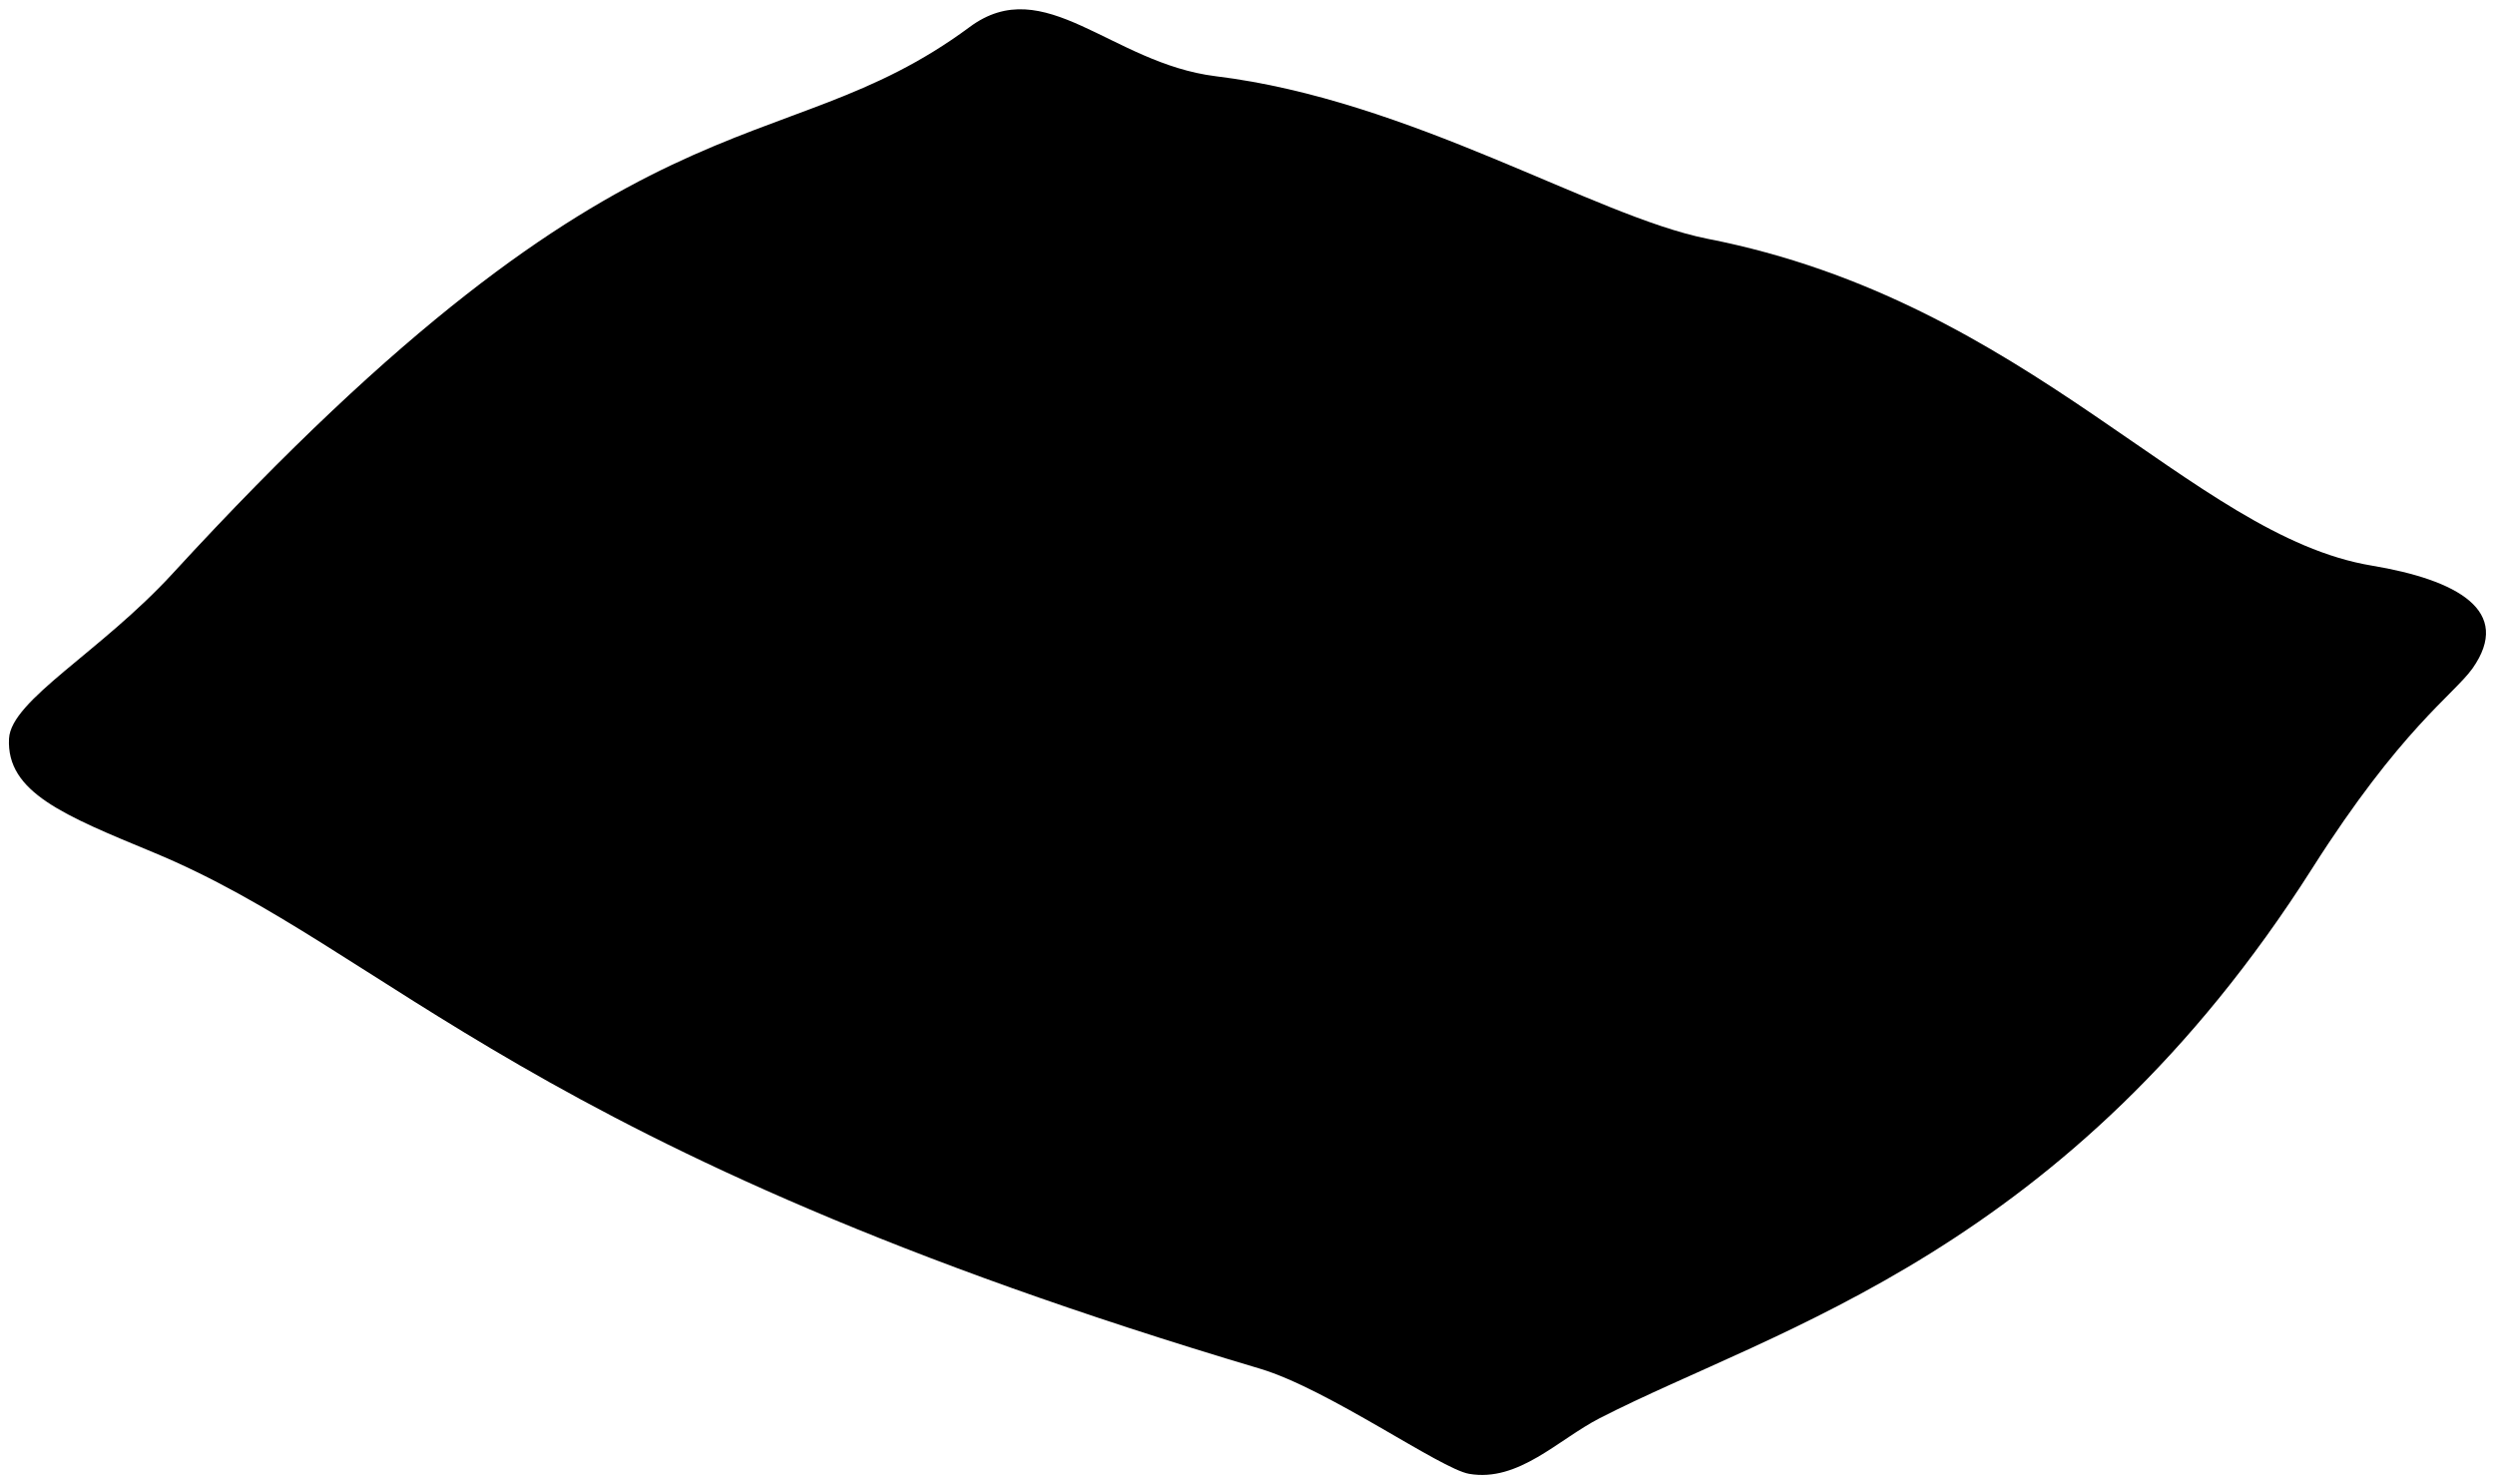
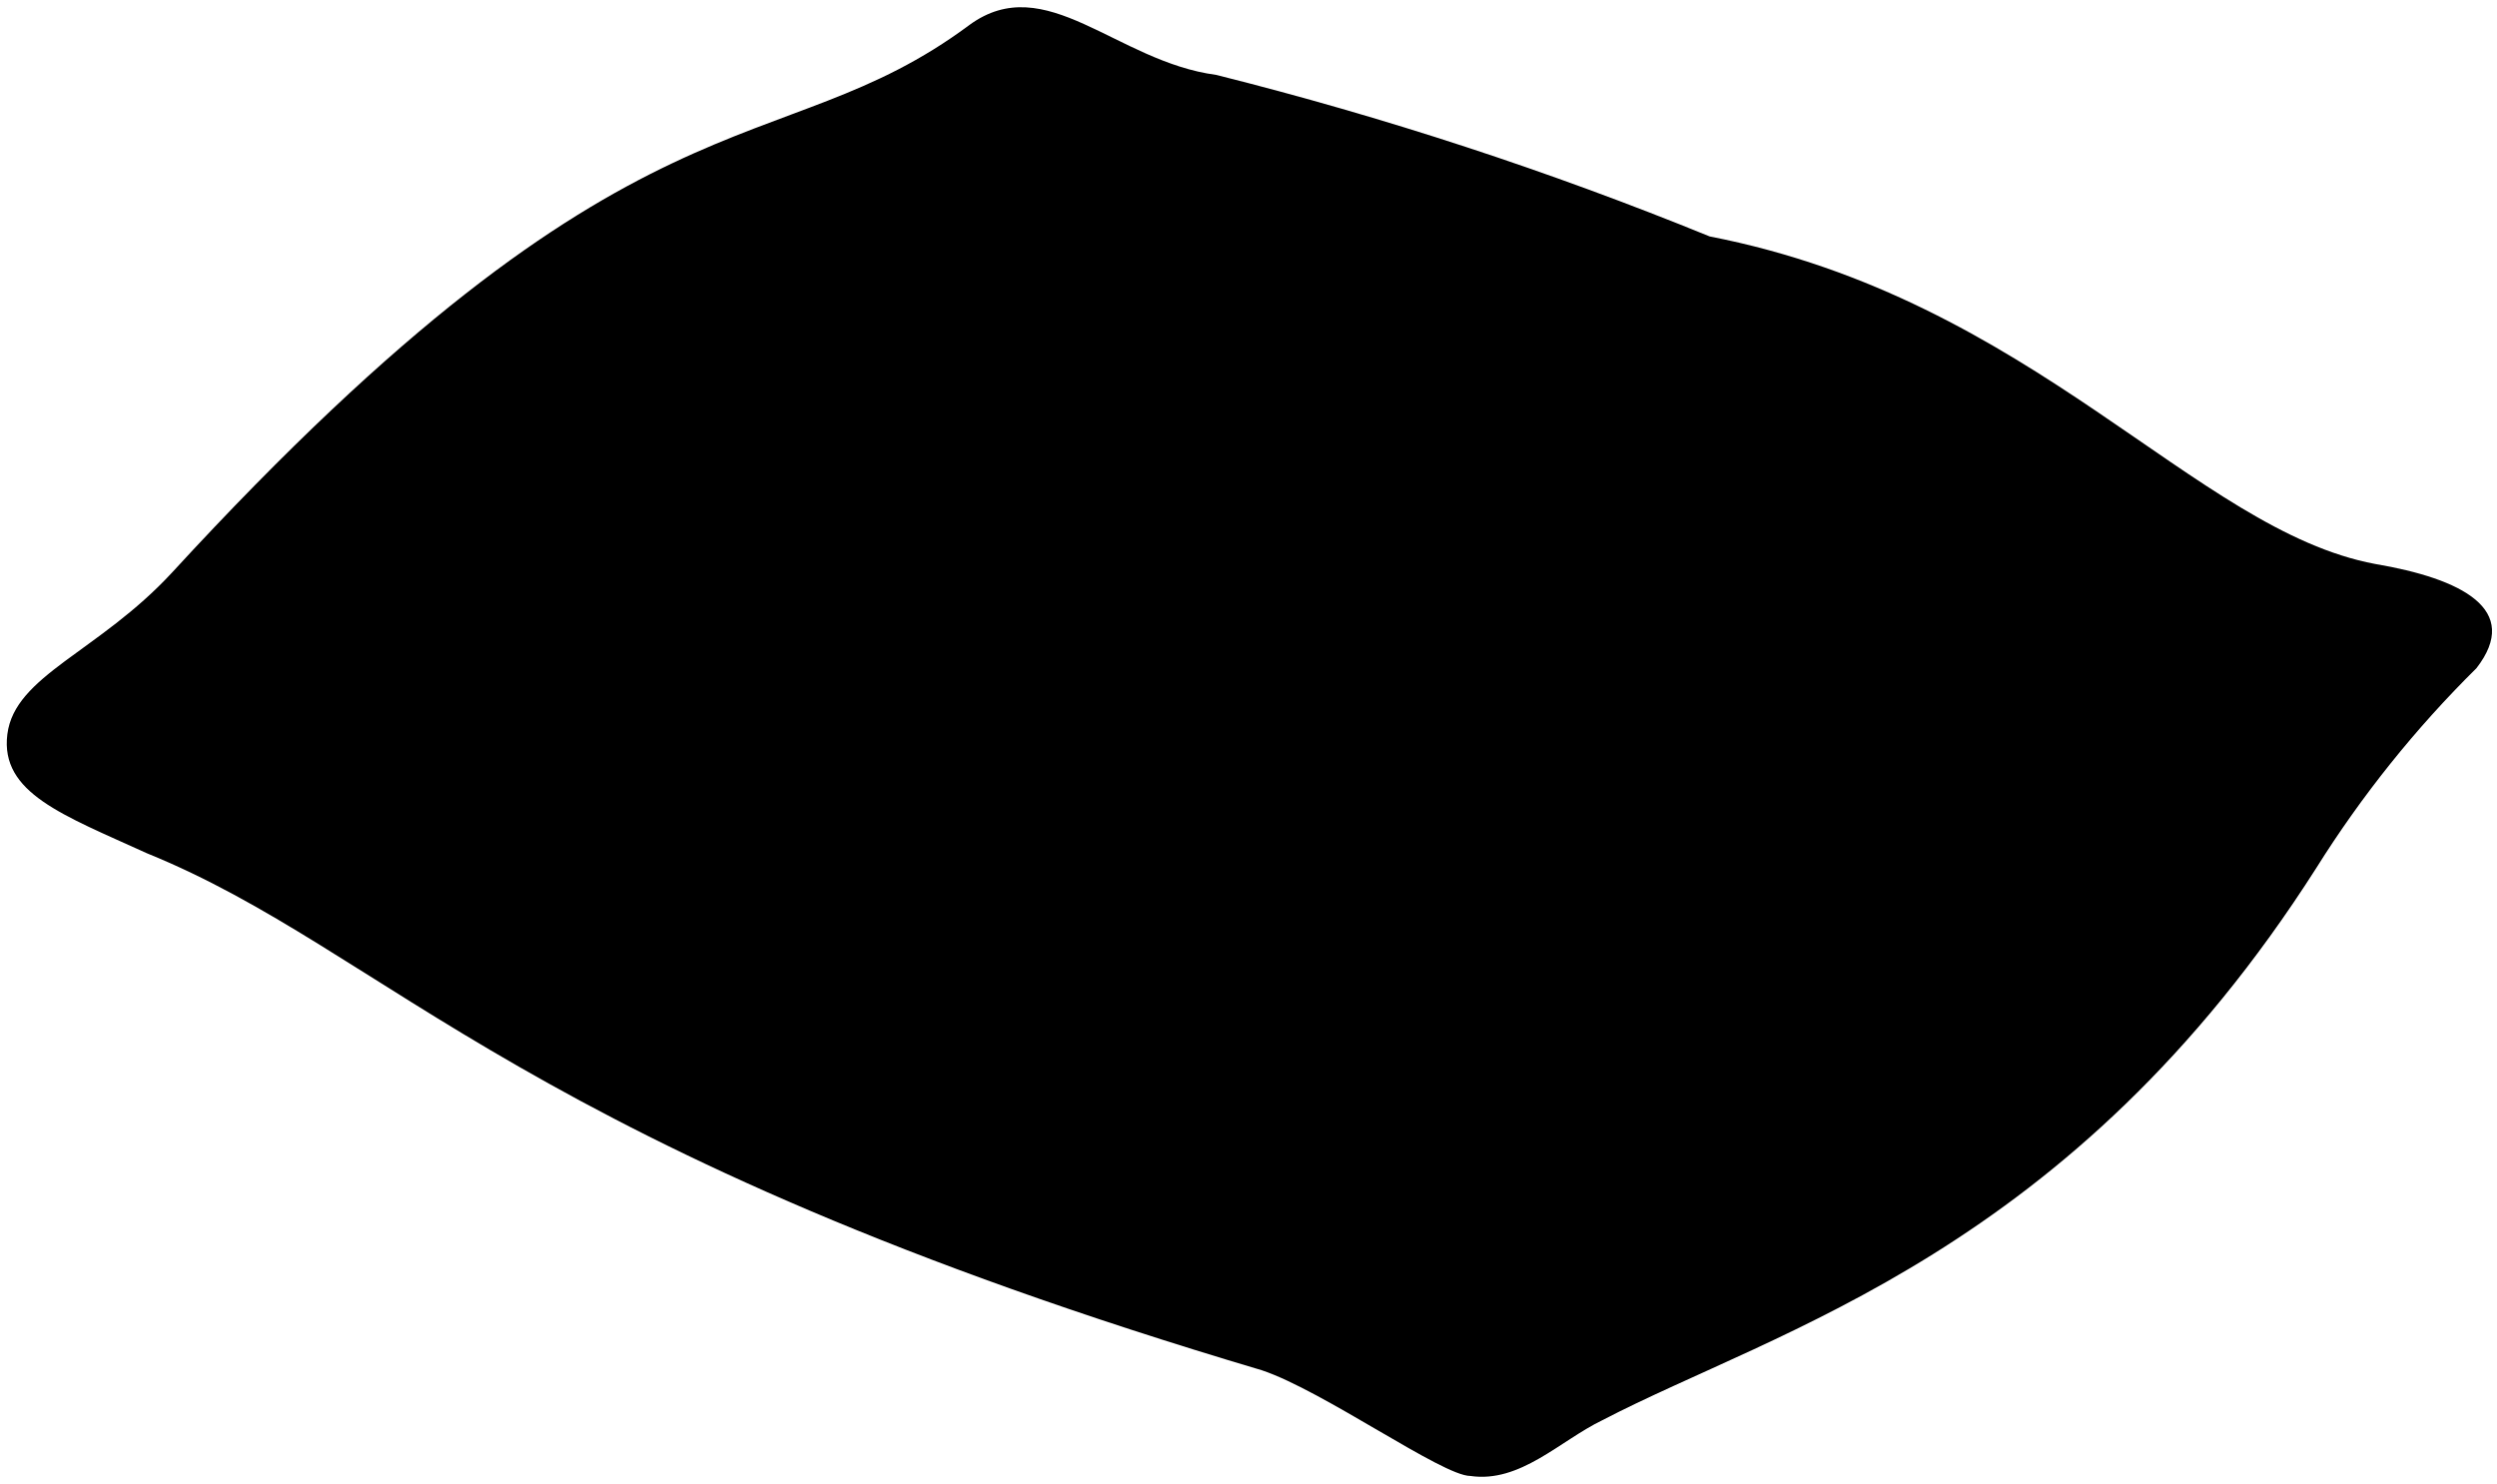
- <svg viewBox="0 0 276.32 164.35">
-   <path class="pillow" d="M256.08,96.17c-27,42.48-59.43,50.91-78.9,60.89-4.61,2.36-9,7.12-14.48,6.17-3.17-.55-15.58-9.39-23.17-11.65C58.09,127.36,43.27,105.3,17,94.41,7.14,90.32.68,87.76,1,81.79c.24-4.27,10.13-9.57,18.12-18.27C70.58,7.48,85.76,19,107.38,3c8.31-6.18,15.67,4,27.24,5.44,21.61,2.63,41.93,15.5,54.46,18,35.83,7,53.63,32.88,73.58,36.2,9.47,1.58,15.67,5,11.16,11.4C271.68,77,265.9,80.72,256.08,96.17Z" />
-   <path class="pillowDisplayLine" d="M166.25,153.81c25.34-24.72,34.34-21.72,72.86-56.51,12.55-10.79,13.31-13.42,26.71-24.13" />
+ <svg viewBox="0 0 17 10.1">
+   <path class="pillow" d="M15.77,5.91C14.1,8.53,12.1,9.05,10.91,9.67c-.29.14-.56.43-.9.38-.19,0-1-.58-1.42-.72C3.57,7.84,2.65,6.48,1,5.81.43,5.55,0,5.4.05,5S.67,4.44,1.17,3.9C4.34.45,5.27,1.16,6.6.17c.52-.38,1,.25,1.68.34a25,25,0,0,1,3.36,1.1c2.21.43,3.3,2,4.53,2.23.59.1,1,.31.69.71A7.54,7.54,0,0,0,15.77,5.91Z" />
+   <path class="pillowDisplayLine" d="M10.23,9.47C11.79,7.94,12.35,8.13,14.72,6c.77-.66.82-.82,1.65-1.48" />
</svg>
